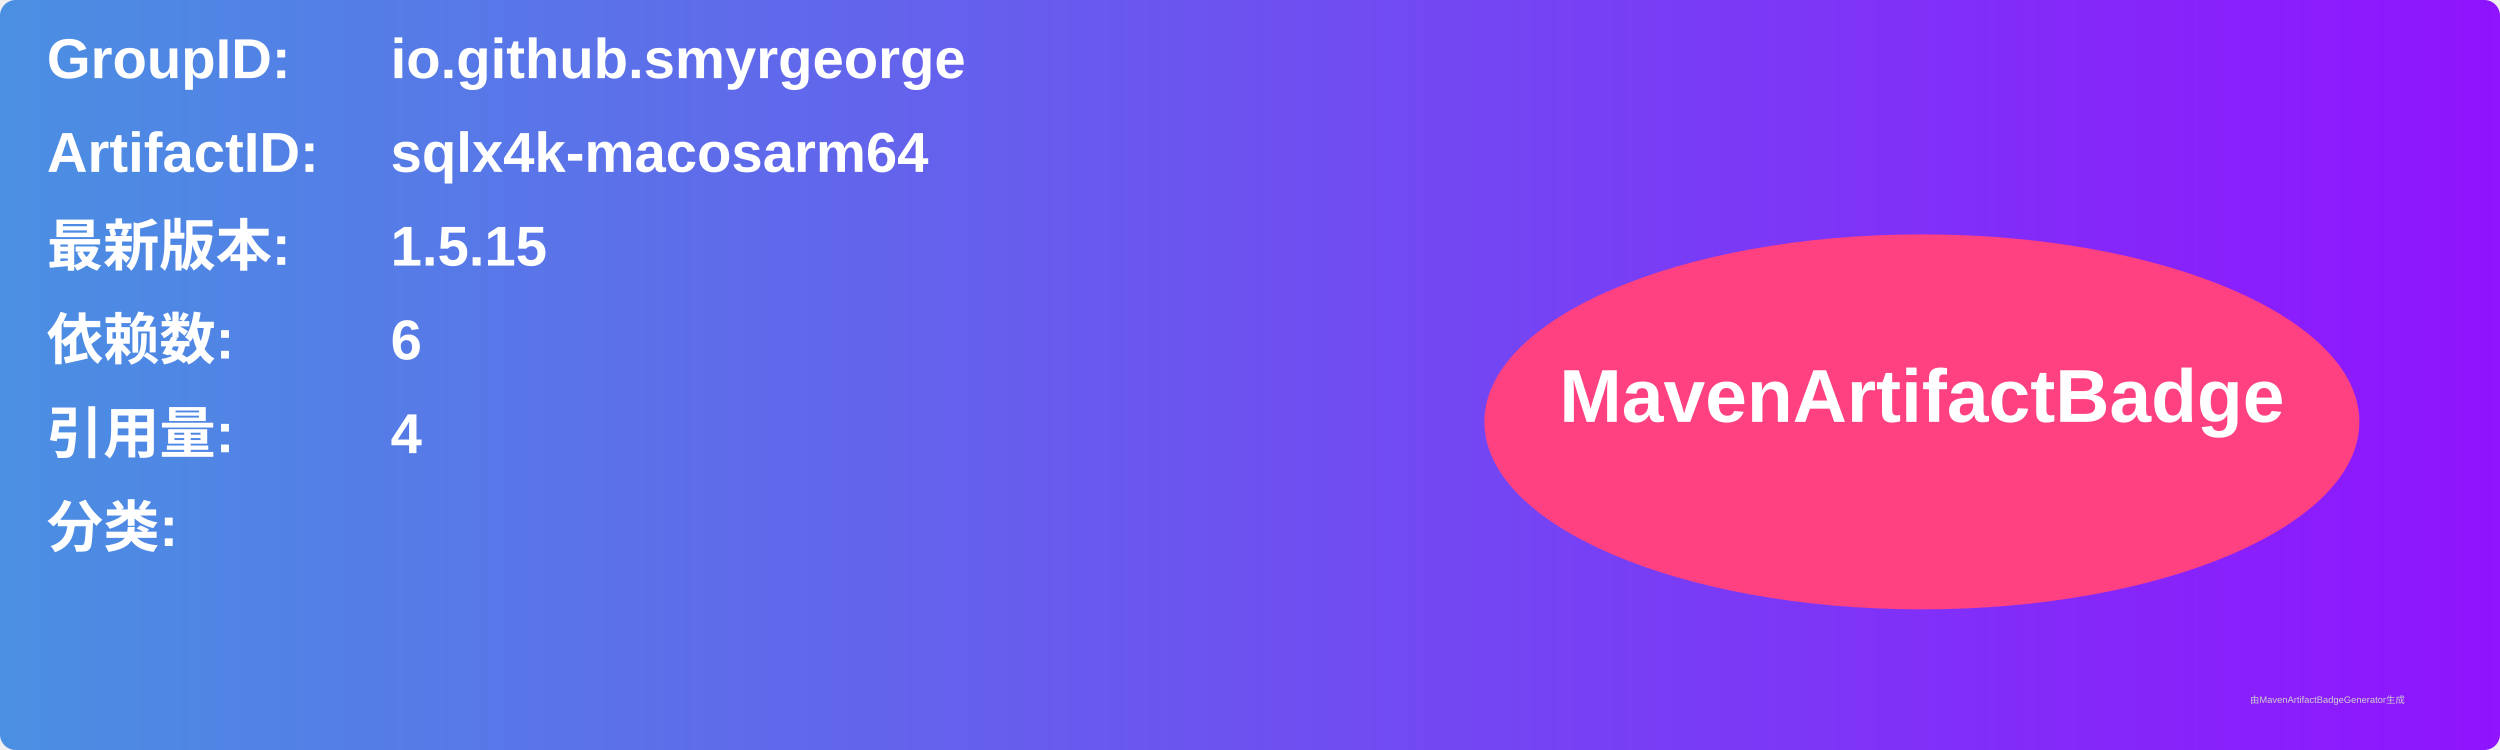
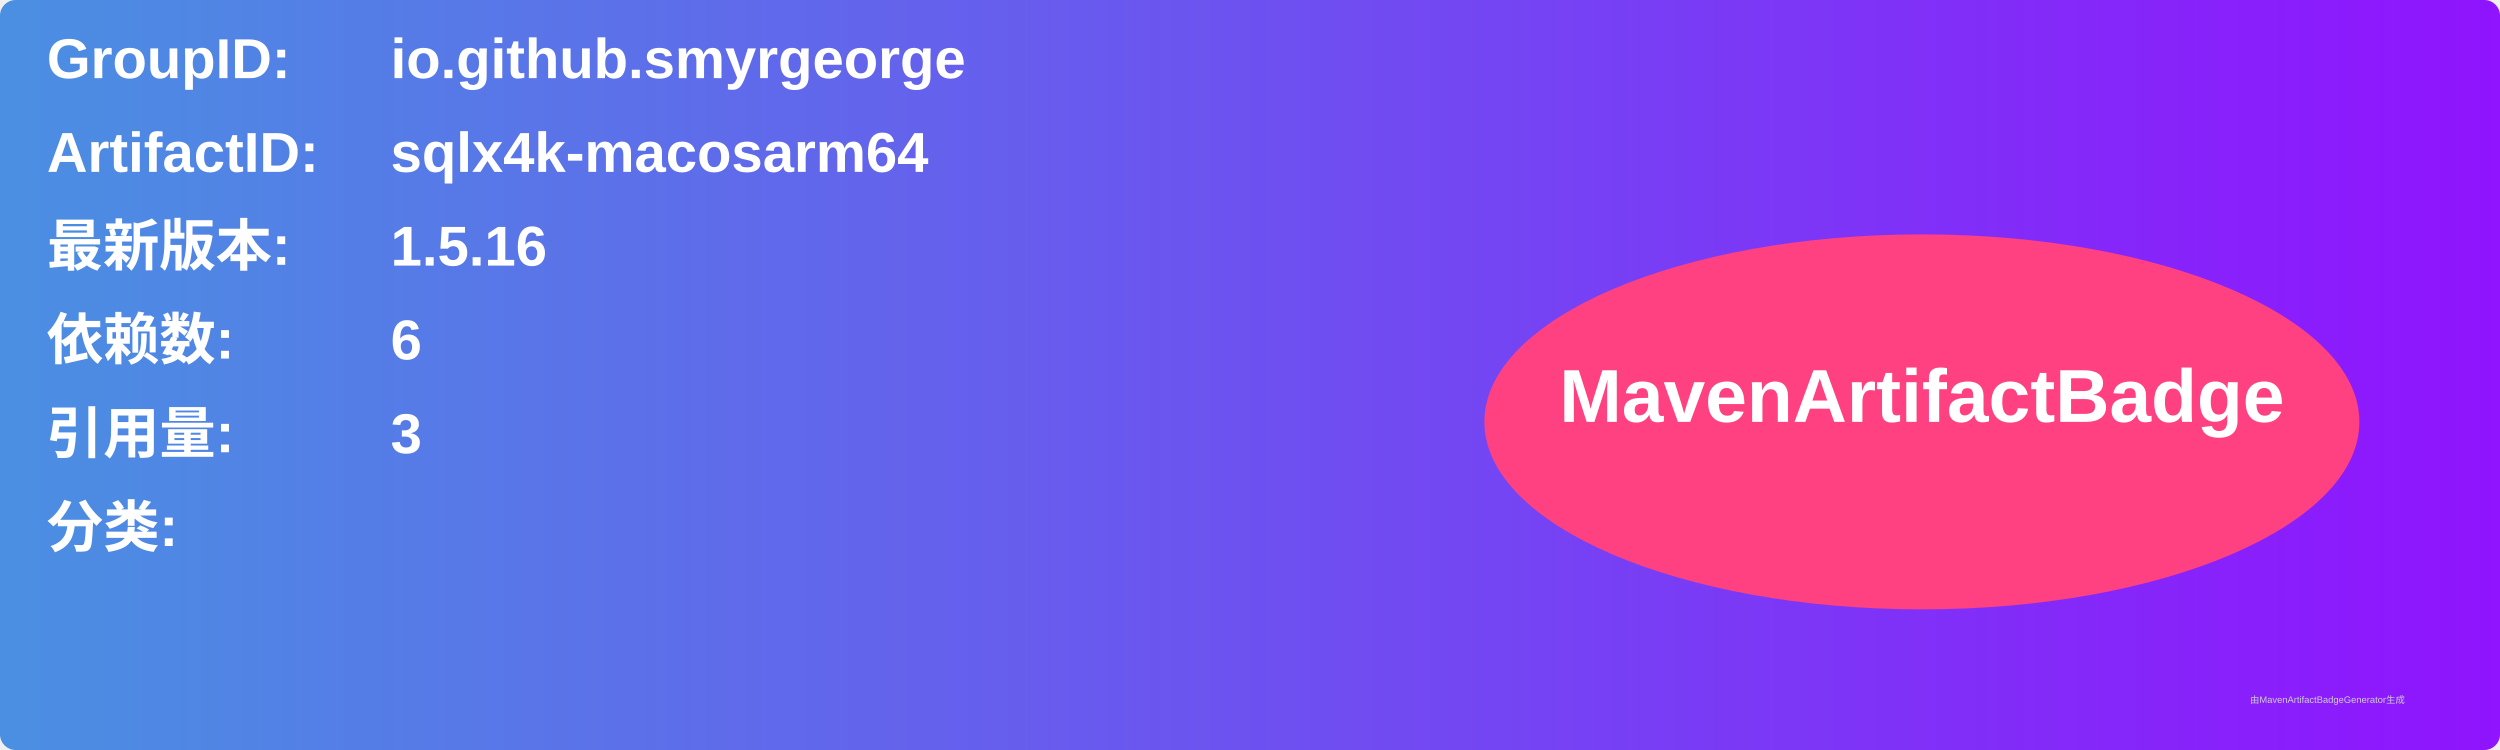
<svg xmlns="http://www.w3.org/2000/svg" width="800" height="240" viewBox="0 0 800 240">
  <linearGradient id="grad" x1="0%" y1="0%" x2="100%" y2="0%">
    <stop offset="0%" stop-color="#4a90e2" />
    <stop offset="100%" stop-color="#9013fe" />
  </linearGradient>
  <rect width="100%" height="100%" rx="5" ry="5" fill="url(#grad)" />
  <g transform="translate(15, 15)">
    <text x="0" y="10" font-family="Arial" font-size="18" fill="white" font-weight="bold" width="260">GroupID:</text>
    <text x="110" y="10" font-family="Arial" font-size="18" fill="white" font-weight="bold" width="460">io.github.smyrgeorge</text>
    <text x="0" y="40" font-family="Arial" font-size="18" fill="white" font-weight="bold" width="260">ArtifactID:</text>
    <text x="110" y="40" font-family="Arial" font-size="18" fill="white" font-weight="bold" width="460">sqlx4k-macosarm64</text>
    <text x="0" y="70" font-family="Arial" font-size="18" fill="white" font-weight="bold">最新版本:</text>
    <text x="110" y="70" font-family="Arial" font-size="18" fill="white" font-weight="bold">
-       <tspan font-weight="bold">1.5.15</tspan>
+       <tspan font-weight="bold">1.5.16</tspan>
    </text>
    <text x="0" y="100" font-family="Arial" font-size="18" fill="white" font-weight="bold">依赖数: </text>
    <text x="110" y="100" font-family="Arial" font-size="18" fill="white">
      <tspan font-weight="bold">6</tspan>
    </text>
    <text x="0" y="130" font-family="Arial" font-size="18" fill="white" font-weight="bold">引用量: </text>
    <text x="110" y="130" font-family="Arial" font-size="18" fill="white">
-       <tspan font-weight="bold">4</tspan>
+       <tspan font-weight="bold">3</tspan>
    </text>
    <text x="0" y="160" font-family="Arial" font-size="18" fill="white" font-weight="bold">分类:</text>
    <text x="10" y="190" font-family="Arial" font-size="10" fill="white">
      <tspan font-weight="bold" />
    </text>
    <ellipse cx="600" cy="120" rx="140" ry="60" fill="#ff4081" />
    <text x="600" y="120" text-anchor="middle" font-family="Arial" font-size="24" fill="white" font-weight="bold">MavenArtifactBadge</text>
  </g>
  <text x="720" y="225" font-family="Arial" font-size="3" fill="#d0d0d0">由MavenArtifactBadgeGenerator生成</text>
</svg>
